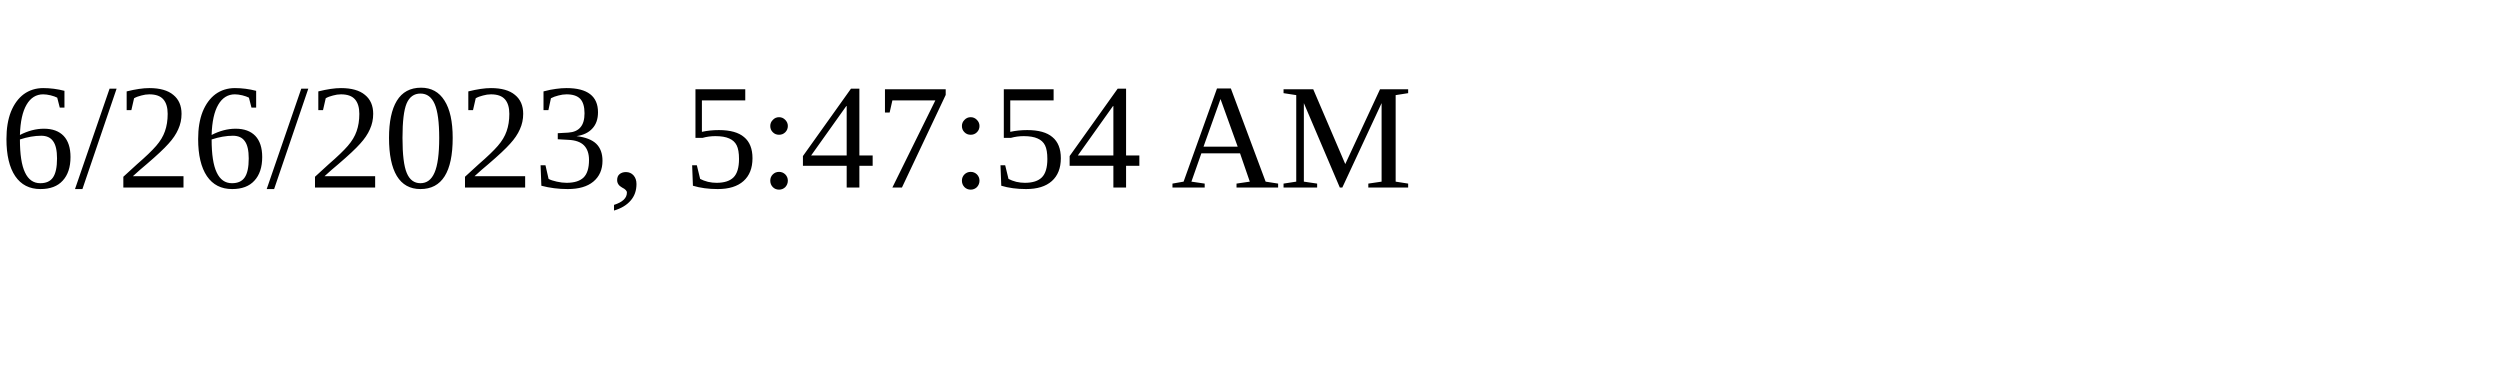
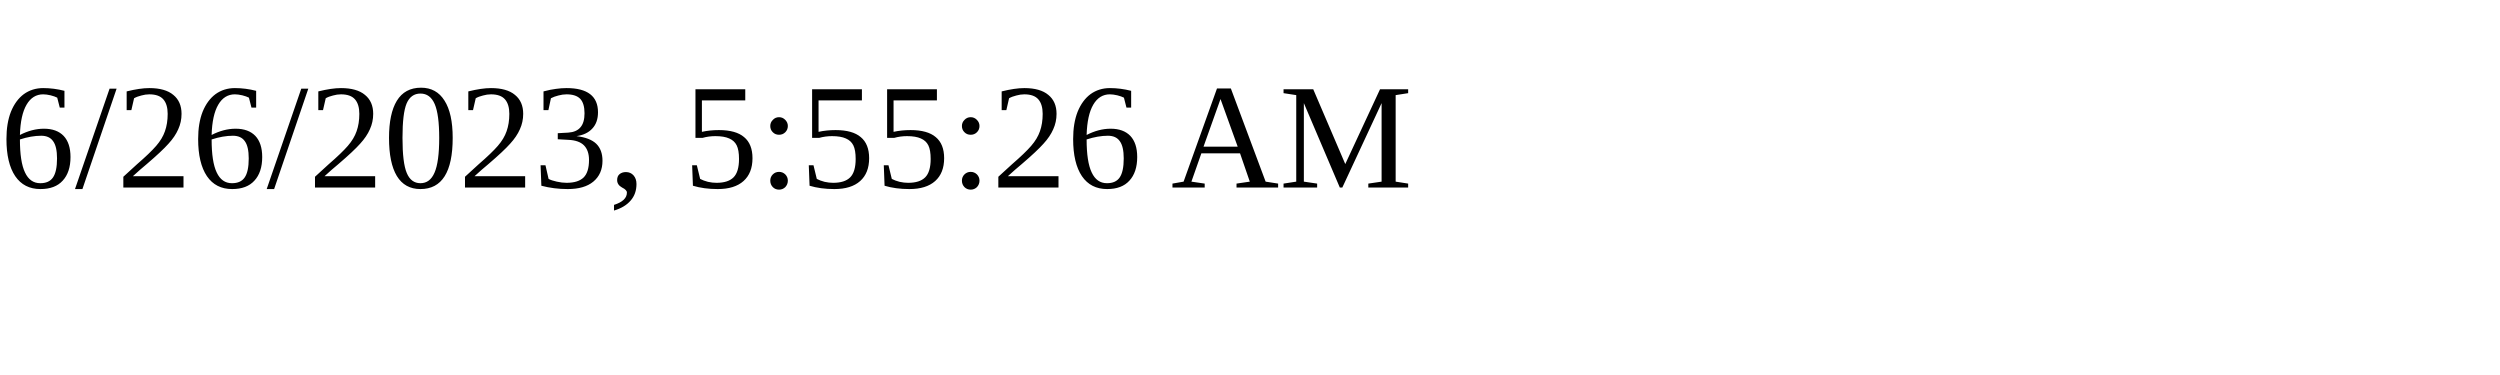
<svg xmlns="http://www.w3.org/2000/svg" height="30" width="200">
-   <text x="0" y="15">6/26/2023, 5:47:54 AM</text>
+   <text x="0" y="15">6/26/2023, 5:55:26 AM</text>
</svg>
